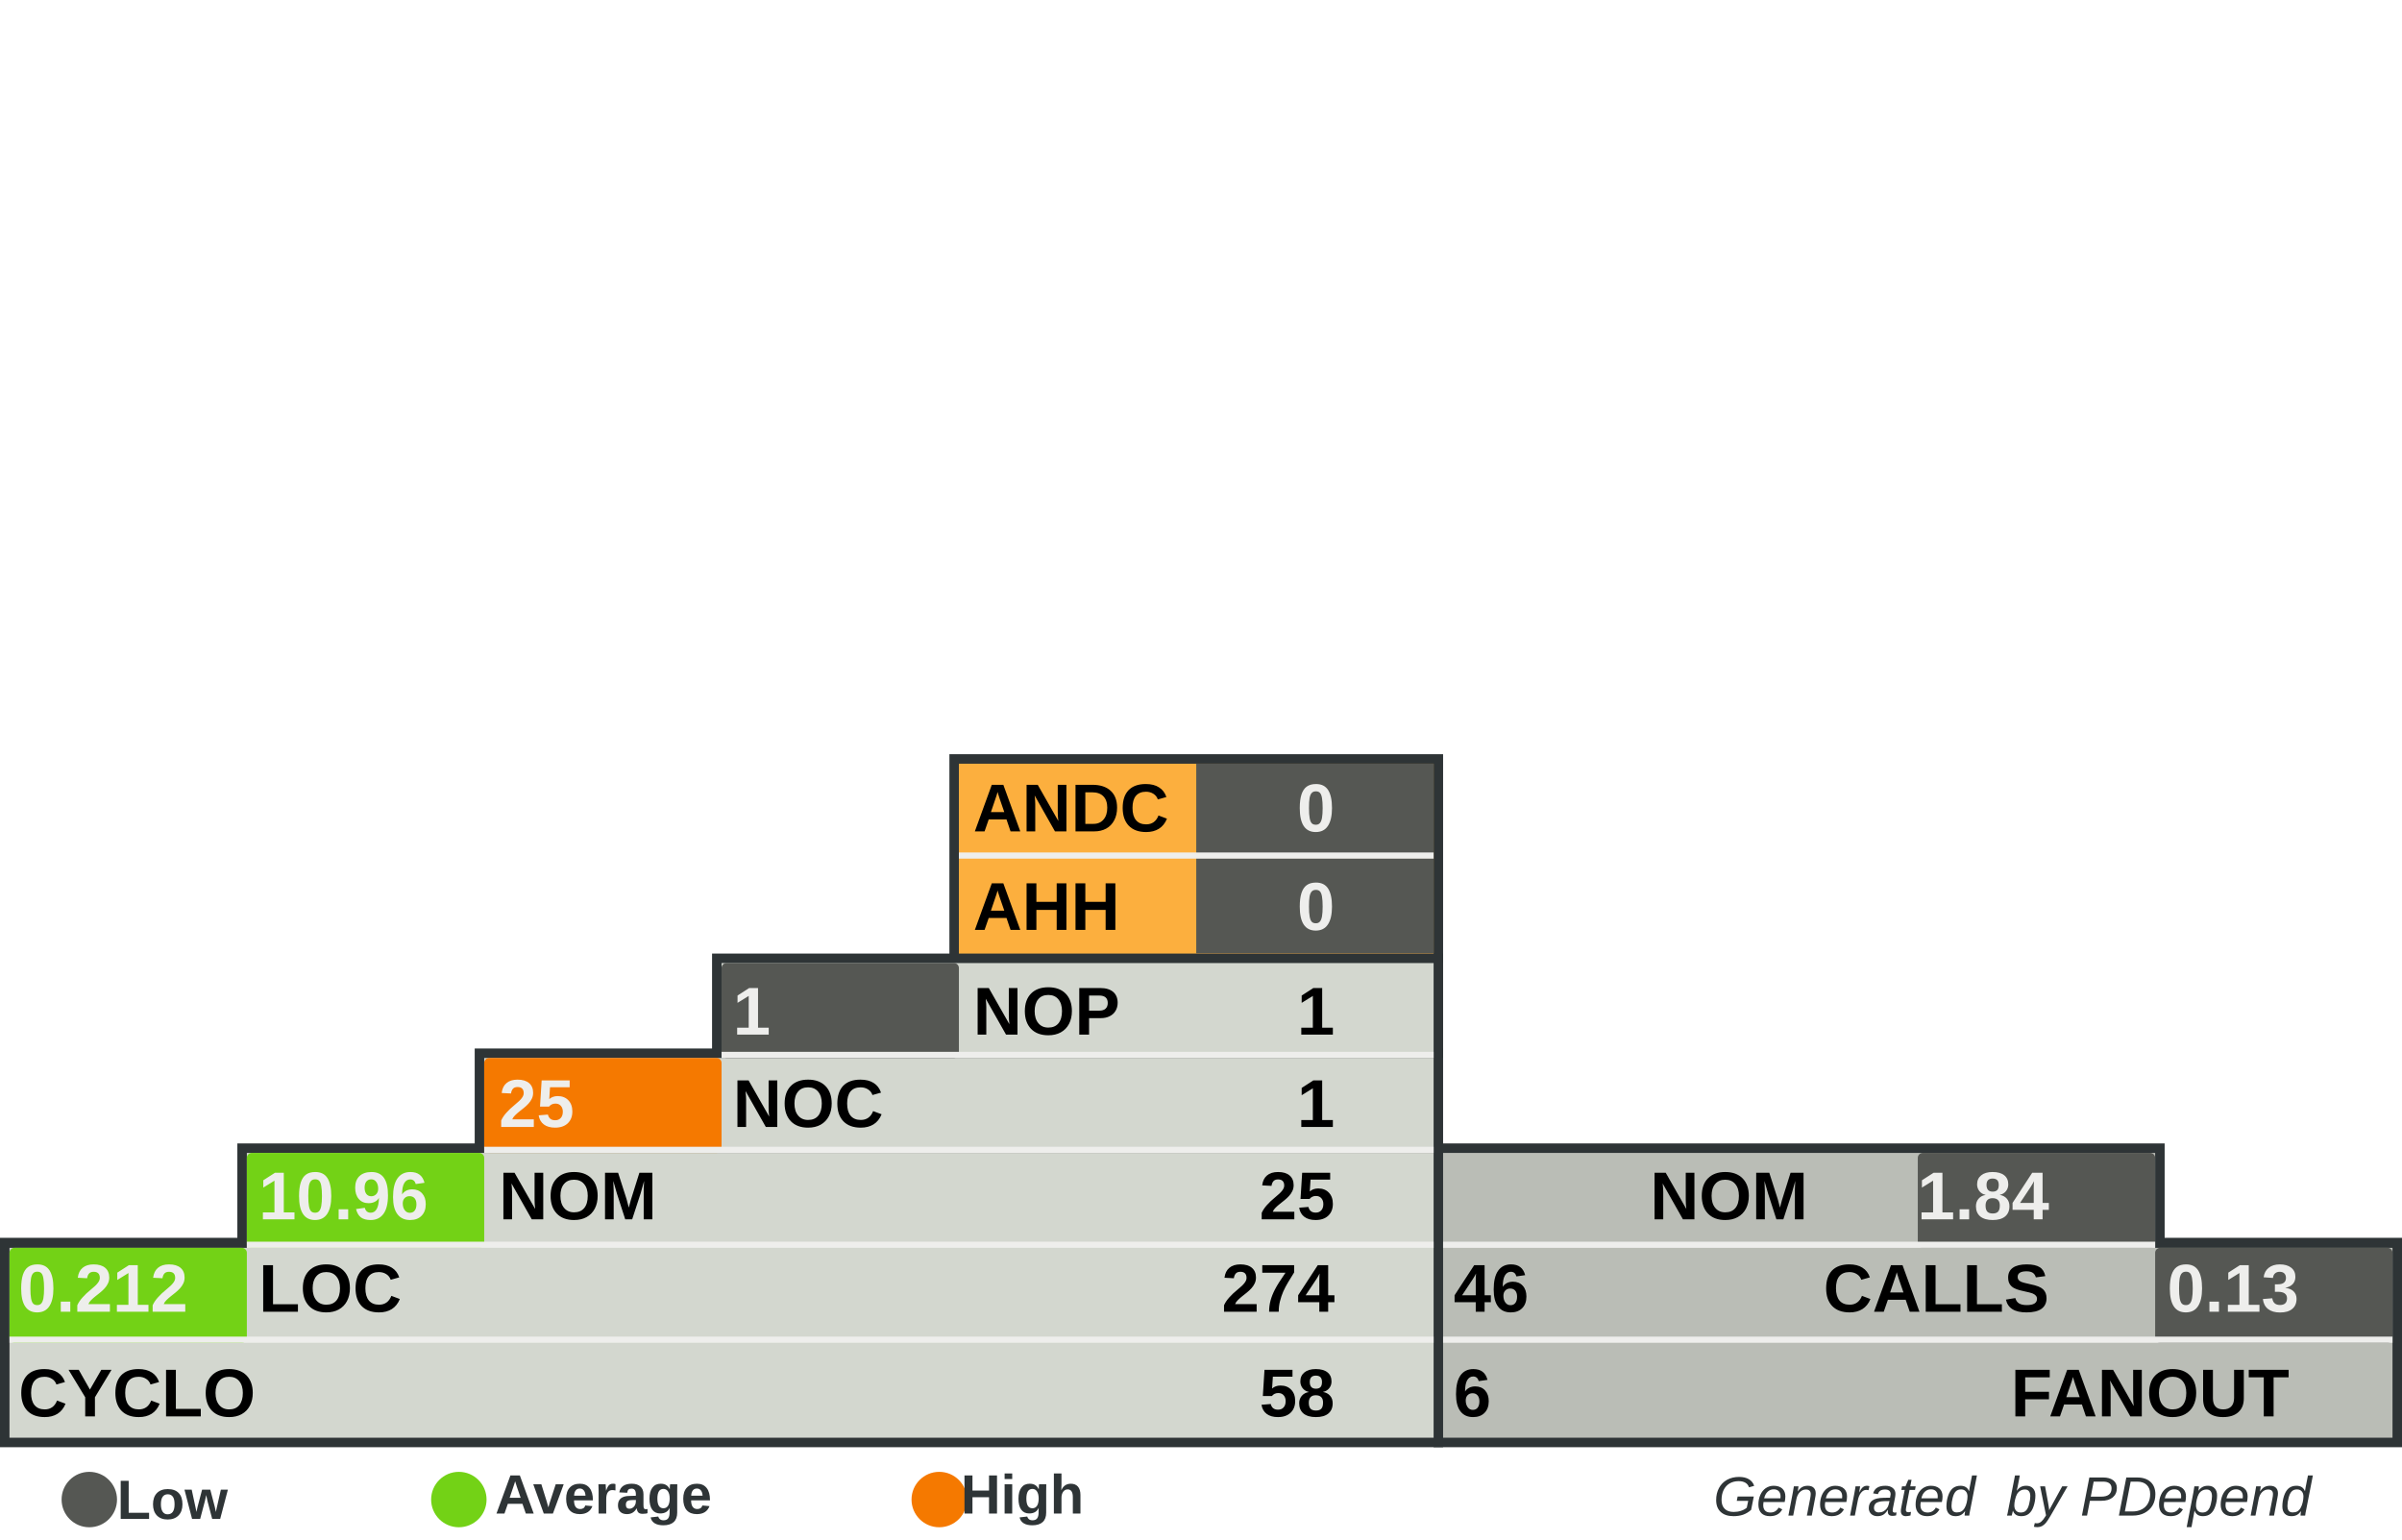
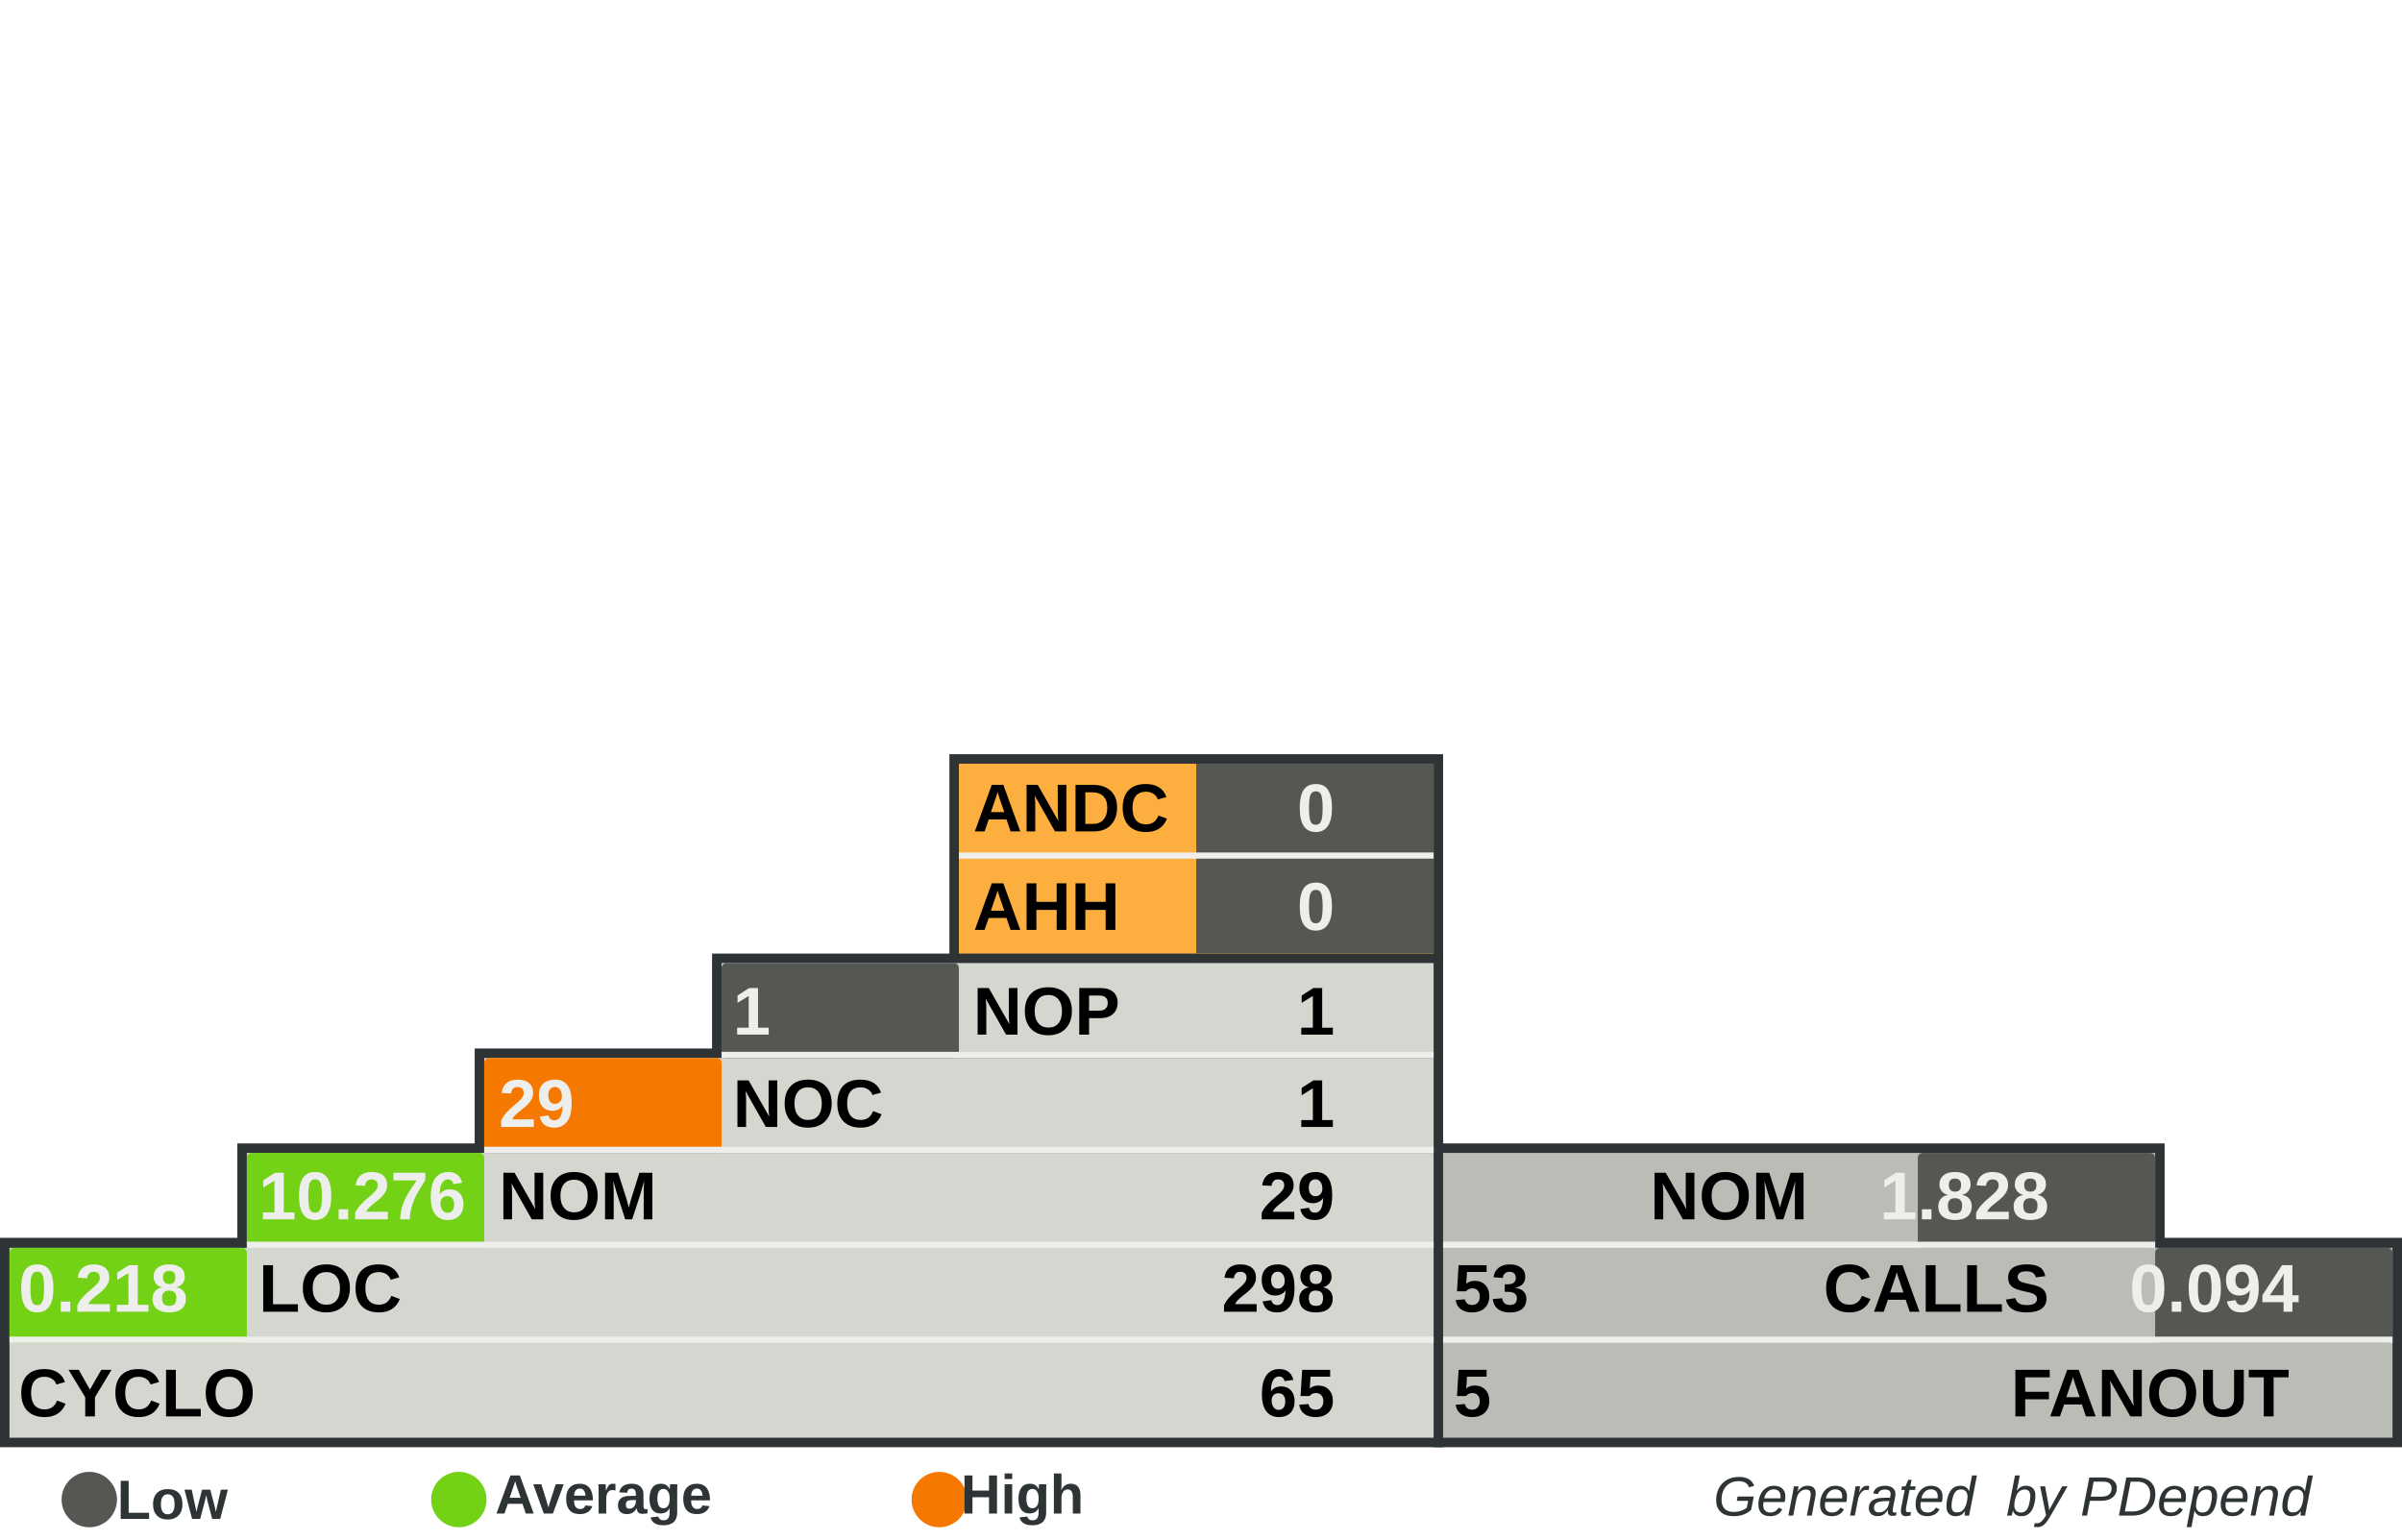
<svg xmlns="http://www.w3.org/2000/svg" width="390" height="250" id="svg5110" version="1.0">
  <defs id="defs5112">
    </defs>
  <g id="layer1">
    <rect style="fill:#555753" width="0" height="0" x="0" y="0" rx="0" ry="0" id="rect8982" xml:id="threshold.low" />
    <rect style="fill:#73d216" width="0" height="0" x="0" y="0" rx="0" ry="0" id="rect8983" xml:id="threshold.average" />
    <rect style="fill:#f57900" width="0" height="0" x="0" y="0" rx="0" ry="0" id="rect2834" xml:id="threshold.high" />
    <rect style="opacity:1;fill:#2e3436;fill-opacity:1;stroke:none;stroke-width:1;stroke-miterlimit:4;stroke-dasharray:none;stroke-opacity:1" id="rect4954" width="118.696" height="16.957" x="232.767" y="185.672" rx="2.978" ry="0" />
    <rect style="opacity:1;fill:#2e3436;fill-opacity:1;stroke:none;stroke-width:1;stroke-miterlimit:4;stroke-dasharray:none;stroke-opacity:1" id="rect4956" width="157.233" height="34" x="232.767" y="201" rx="3.945" ry="0" />
    <rect style="opacity:1;fill:#2e3436;fill-opacity:1;stroke:none;stroke-width:1;stroke-miterlimit:4;stroke-dasharray:none;stroke-opacity:1" id="rect4958" width="80.158" height="33.913" x="154.15" y="122.47" rx="2.011" ry="0" />
    <rect style="opacity:1;fill:#2e3436;fill-opacity:1;stroke:none;stroke-width:1;stroke-miterlimit:4;stroke-dasharray:none;stroke-opacity:1" id="rect4960" width="234.308" height="34" x="0" y="201" rx="5.879" ry="0" />
    <rect style="opacity:1;fill:#2e3436;fill-opacity:1;stroke:none;stroke-width:1;stroke-miterlimit:4;stroke-dasharray:none;stroke-opacity:1" id="rect4962" width="195.771" height="16.957" x="38.538" y="185.672" rx="4.912" ry="0" />
    <rect style="opacity:1;fill:#2e3436;fill-opacity:1;stroke:none;stroke-width:1;stroke-miterlimit:4;stroke-dasharray:none;stroke-opacity:1" id="rect4964" width="157.233" height="16.957" x="77.075" y="170.257" rx="3.945" ry="0" />
    <rect style="opacity:1;fill:#2e3436;fill-opacity:1;stroke:none;stroke-width:1;stroke-miterlimit:4;stroke-dasharray:none;stroke-opacity:1" id="rect4966" width="118.696" height="16.957" x="115.613" y="154.842" rx="2.978" ry="0" />
    <rect style="opacity:1;fill:#d3d7cf;fill-opacity:1;stroke:none;stroke-width:1;stroke-miterlimit:4;stroke-dasharray:none;stroke-opacity:1" id="rect4968" width="231.225" height="30.83" x="1.542" y="202.628" rx="5.801" ry="0" />
    <rect style="opacity:1;fill:#d3d7cf;fill-opacity:1;stroke:none;stroke-width:1;stroke-miterlimit:4;stroke-dasharray:none;stroke-opacity:1" id="rect4970" width="192.688" height="15.415" x="40.079" y="187.214" rx="4.834" ry="0" />
    <rect style="opacity:1;fill:#d3d7cf;fill-opacity:1;stroke:none;stroke-width:1;stroke-miterlimit:4;stroke-dasharray:none;stroke-opacity:1" id="rect4972" width="154.15" height="15.415" x="78.617" y="171.798" rx="3.868" ry="0" />
    <rect style="opacity:1;fill:#d3d7cf;fill-opacity:1;stroke:none;stroke-width:1;stroke-miterlimit:4;stroke-dasharray:none;stroke-opacity:1" id="rect4974" width="115.613" height="15.415" x="117.154" y="156.383" rx="2.901" ry="0" />
    <rect style="opacity:1;fill:#fcaf3e;fill-opacity:1;stroke:none;stroke-width:1;stroke-miterlimit:4;stroke-dasharray:none;stroke-opacity:1" id="rect4976" width="77.075" height="30.83" x="155.692" y="124.012" rx="1.934" ry="0" />
    <rect style="opacity:1;fill:#babdb6;fill-opacity:1;stroke:none;stroke-width:1;stroke-miterlimit:4;stroke-dasharray:none;stroke-opacity:1" id="rect4978" width="154.15" height="30.83" x="234.308" y="202.628" rx="3.868" ry="0" />
    <rect style="opacity:1;fill:#babdb6;fill-opacity:1;stroke:none;stroke-width:1;stroke-miterlimit:4;stroke-dasharray:none;stroke-opacity:1" id="rect4980" width="115.613" height="15.415" x="234.308" y="187.213" rx="2.901" ry="0" />
    <rect style="opacity:1;fill:#555753;fill-opacity:1;stroke:none;stroke-width:1;stroke-miterlimit:4;stroke-dasharray:none;stroke-opacity:1" id="rect4982" xml:id="rect.andc" width="38.538" height="15.43" x="194.229" y="124.012" rx="0.967" ry="0" />
    <rect style="opacity:1;fill:#555753;fill-opacity:1;stroke:none;stroke-width:1;stroke-miterlimit:4;stroke-dasharray:none;stroke-opacity:1" id="rect2851" xml:id="rect.ahh" width="38.538" height="15.4" x="194.229" y="139.412" rx="0.967" ry="0" />
    <rect style="opacity:1;fill:#555753;fill-opacity:1;stroke:none;stroke-width:1;stroke-miterlimit:4;stroke-dasharray:none;stroke-opacity:1" id="rect4984" xml:id="rect.noc-nop" width="38.538" height="15.415" x="117.154" y="156.383" rx="0.806" />
    <rect style="opacity:1;fill:#f57900;fill-opacity:1;stroke:none;stroke-width:1;stroke-miterlimit:4;stroke-dasharray:none;stroke-opacity:1" id="rect4986" xml:id="rect.nom-noc" width="38.538" height="15.415" x="78.617" y="171.798" rx="0.806" />
    <rect style="opacity:1;fill:#73d216;fill-opacity:1;stroke:none;stroke-width:1;stroke-miterlimit:4;stroke-dasharray:none;stroke-opacity:1" id="rect4988" xml:id="rect.loc-nom" width="38.538" height="15.415" x="40.079" y="187.213" rx="0.806" />
    <rect style="opacity:1;fill:#73d216;fill-opacity:1;stroke:none;stroke-width:1;stroke-miterlimit:4;stroke-dasharray:none;stroke-opacity:1" id="rect4990" xml:id="rect.cyclo-loc" width="38.538" height="15.415" x="1.542" y="202.628" rx="0.806" />
    <rect style="opacity:1;fill:#555753;fill-opacity:1;stroke:none;stroke-width:1;stroke-miterlimit:4;stroke-dasharray:none;stroke-opacity:1" id="rect4992" xml:id="rect.calls-nom" width="38.538" height="15.415" x="311.383" y="187.213" rx="0.806" />
    <rect style="opacity:1;fill:#555753;fill-opacity:1;stroke:none;stroke-width:1;stroke-miterlimit:4;stroke-dasharray:none;stroke-opacity:1" id="rect4994" xml:id="rect.fanout-calls" width="38.538" height="15.415" x="349.921" y="202.628" rx="0.806" />
    <rect style="opacity:1;fill:#eeeeec;fill-opacity:1;stroke:none;stroke-width:1;stroke-miterlimit:4;stroke-dasharray:none;stroke-opacity:1" id="rect4996" width="231.225" height="1" x="1.542" y="217.043" rx="5.801" ry="0" />
    <rect style="opacity:1;fill:#eeeeec;fill-opacity:1;stroke:none;stroke-width:1;stroke-miterlimit:4;stroke-dasharray:none;stroke-opacity:1" id="rect4998" width="192.688" height="1" x="40.079" y="201.628" rx="4.834" ry="0" />
    <rect style="opacity:1;fill:#eeeeec;fill-opacity:1;stroke:none;stroke-width:1;stroke-miterlimit:4;stroke-dasharray:none;stroke-opacity:1" id="rect5000" width="154.15" height="1" x="78.617" y="186.213" rx="3.868" ry="0" />
    <rect style="opacity:1;fill:#eeeeec;fill-opacity:1;stroke:none;stroke-width:1;stroke-miterlimit:4;stroke-dasharray:none;stroke-opacity:1" id="rect5002" width="115.613" height="1" x="117.154" y="170.798" rx="2.901" ry="0" />
    <rect style="opacity:1;fill:#eeeeec;fill-opacity:1;stroke:none;stroke-width:1;stroke-miterlimit:4;stroke-dasharray:none;stroke-opacity:1" id="rect5004" width="115.613" height="1" x="234.308" y="201.628" rx="2.901" ry="0" />
    <rect style="opacity:1;fill:#eeeeec;fill-opacity:1;stroke:none;stroke-width:1;stroke-miterlimit:4;stroke-dasharray:none;stroke-opacity:1" id="rect5006" width="154.15" height="1" x="234.308" y="217.043" rx="3.868" ry="0" />
    <rect style="opacity:1;fill:#eeeeec;fill-opacity:1;stroke:none;stroke-width:1;stroke-miterlimit:4;stroke-dasharray:none;stroke-opacity:1" id="rect5008" width="77.075" height="1" x="155.692" y="138.427" rx="1.934" ry="0" />
    <text xml:space="preserve" style="font-size:11px;font-style:normal;font-variant:normal;font-weight:bold;font-stretch:normal;fill:#000000;fill-opacity:1;stroke:none;stroke-width:1px;stroke-linecap:butt;stroke-linejoin:miter;stroke-opacity:1;font-family:Arial" x="158" y="135" title="Average Number of Derived Classes" id="text5010">
      <tspan title="Average Number of Derived Classes" id="tspan5012" x="158" y="135">ANDC</tspan>
    </text>
    <text xml:space="preserve" style="font-size:11px;font-style:normal;font-variant:normal;font-weight:bold;font-stretch:normal;fill:#000000;fill-opacity:1;stroke:none;stroke-width:1px;stroke-linecap:butt;stroke-linejoin:miter;stroke-opacity:1;font-family:Arial" x="158" y="151" title="Average Hierarchy Height" id="text5014">
      <tspan title="Average Hierarchy Height" id="tspan5016" x="158" y="151">AHH</tspan>
    </text>
    <text xml:space="preserve" style="font-size:11px;font-style:normal;font-variant:normal;font-weight:bold;font-stretch:normal;fill:#000000;fill-opacity:1;stroke:none;stroke-width:1px;stroke-linecap:butt;stroke-linejoin:miter;stroke-opacity:1;font-family:Arial" x="158" y="168" title="Number Of Packages" id="text5018">
      <tspan title="Number Of Packages" id="tspan5020" x="158" y="168">NOP</tspan>
    </text>
    <text xml:space="preserve" style="font-size:11px;font-style:normal;font-variant:normal;font-weight:bold;font-stretch:normal;fill:#000000;fill-opacity:1;stroke:none;stroke-width:1px;stroke-linecap:butt;stroke-linejoin:miter;stroke-opacity:1;font-family:Arial" x="119" y="183" id="text5022" title="Number Of Classes" transform="scale(0.9999985,1.000001)">
      <tspan title="Number Of Classes" id="tspan5024" x="119" y="183">NOC</tspan>
    </text>
    <text xml:space="preserve" style="font-size:11px;font-style:normal;font-variant:normal;font-weight:bold;font-stretch:normal;fill:#000000;fill-opacity:1;stroke:none;stroke-width:1px;stroke-linecap:butt;stroke-linejoin:miter;stroke-opacity:1;font-family:Arial" x="81" y="198" id="text5026" title="Number Of Methods (Methods+Functions)" transform="scale(0.9999985,1.000001)">
      <tspan title="Number Of Methods (Methods+Functions)" id="tspan5028" x="81" y="198">NOM</tspan>
    </text>
    <text xml:space="preserve" style="font-size:11px;font-style:normal;font-variant:normal;font-weight:bold;font-stretch:normal;fill:#000000;fill-opacity:1;stroke:none;stroke-width:1px;stroke-linecap:butt;stroke-linejoin:miter;stroke-opacity:1;font-family:Arial" x="42" y="213" id="text5030" title="Lines Of Code (Non Comment and Non Whitespace Lines)" transform="scale(0.9999985,1.000001)">
      <tspan title="Lines Of Code (Non Comment and Non Whitespace Lines)" id="tspan5032" x="42" y="213">LOC</tspan>
    </text>
    <text xml:space="preserve" style="font-size:11px;font-style:normal;font-variant:normal;font-weight:bold;font-stretch:normal;fill:#000000;fill-opacity:1;stroke:none;stroke-width:1px;stroke-linecap:butt;stroke-linejoin:miter;stroke-opacity:1;font-family:Arial" x="3" y="230" id="text5034" title="Cyclomatic Complexity" transform="scale(0.9999985,1.000001)">
      <tspan title="Cyclomatic Complexity" id="tspan5036" x="3" y="230">CYCLO</tspan>
    </text>
    <text xml:space="preserve" style="font-size:11px;font-style:normal;font-variant:normal;font-weight:bold;font-stretch:normal;text-align:end;text-anchor:end;fill:#000000;fill-opacity:1;stroke:none;stroke-width:1px;stroke-linecap:butt;stroke-linejoin:miter;stroke-opacity:1;font-family:Arial" x="308.858" y="198" id="text5038" title="Number Of Methods (Methods+Functions)" transform="scale(0.9999985,1.000001)">
      <tspan title="Number Of Methods (Methods+Functions)" id="tspan5040" x="308.858" y="198">NOM</tspan>
    </text>
    <text xml:space="preserve" style="font-size:11px;font-style:normal;font-variant:normal;font-weight:bold;font-stretch:normal;text-anchor:end;fill:#000000;fill-opacity:1;stroke:none;stroke-width:1px;stroke-linecap:butt;stroke-linejoin:miter;stroke-opacity:1;font-family:Arial" x="348" y="213" id="text5042" title="Number of Operation Calls" transform="scale(0.9999985,1.000001)">
      <tspan title="Number of Operation Calls" id="tspan5044" x="348" y="213">CALLS</tspan>
    </text>
    <text xml:space="preserve" style="font-size:11px;font-style:normal;font-variant:normal;font-weight:bold;font-stretch:normal;text-anchor:end;fill:#000000;fill-opacity:1;stroke:none;stroke-width:1px;stroke-linecap:butt;stroke-linejoin:miter;stroke-opacity:1;font-family:Arial" x="387" y="230" id="text5046" title="Number of Called Classes" transform="scale(0.9999985,1.000001)">
      <tspan title="Number of Called Classes" id="tspan5048" x="387" y="230">FANOUT</tspan>
    </text>
    <text xml:space="preserve" style="font-size:11px;font-style:normal;font-variant:normal;font-weight:bold;font-stretch:normal;fill:#000000;fill-opacity:1;stroke:none;stroke-width:1px;stroke-linecap:butt;stroke-linejoin:miter;stroke-opacity:1;font-family:Arial" title="Number of Called Classes" x="236" y="230" id="text5050" transform="scale(0.9999985,1.000001)">
-       <tspan title="Number of Called Classes" id="tspan5052" xml:id="pdepend.fanout" x="236" y="230">6</tspan>
+       <tspan title="Number of Called Classes" id="tspan5052" xml:id="pdepend.fanout" x="236" y="230">5</tspan>
    </text>
    <text xml:space="preserve" style="font-size:11px;font-style:normal;font-variant:normal;font-weight:bold;font-stretch:normal;fill:#000000;fill-opacity:1;stroke:none;stroke-width:1px;stroke-linecap:butt;stroke-linejoin:miter;stroke-opacity:1;font-family:Arial" title="Number of Operation Calls" x="236" y="213" id="text5054" transform="scale(0.9999985,1.000001)">
-       <tspan title="Number of Operation Calls" id="tspan5056" xml:id="pdepend.calls" x="236" y="213">46</tspan>
+       <tspan title="Number of Operation Calls" id="tspan5056" xml:id="pdepend.calls" x="236" y="213">53</tspan>
    </text>
    <text xml:space="preserve" style="font-size:11px;font-style:normal;font-variant:normal;font-weight:bold;font-stretch:normal;text-anchor:end;fill:#000000;fill-opacity:1;stroke:none;stroke-width:1px;stroke-linecap:butt;stroke-linejoin:miter;stroke-opacity:1;font-family:Arial" title="Cyclomatic Complexity" x="232" y="230" id="text5058" transform="scale(0.9999985,1.000001)">
-       <tspan title="Cyclomatic Complexity" id="tspan5060" xml:id="pdepend.cyclo" x="232" y="230">58</tspan>
+       <tspan title="Cyclomatic Complexity" id="tspan5060" xml:id="pdepend.cyclo" x="232" y="230">65</tspan>
    </text>
    <text xml:space="preserve" style="font-size:11px;font-style:normal;font-variant:normal;font-weight:bold;font-stretch:normal;text-anchor:end;fill:#000000;fill-opacity:1;stroke:none;stroke-width:1px;stroke-linecap:butt;stroke-linejoin:miter;stroke-opacity:1;font-family:Arial" title="Lines Of Code (Non Comment and Non Whitespace Lines)" x="232" y="213" id="text5062" transform="scale(0.9999985,1.000001)">
-       <tspan xml:id="pdepend.loc" title="Lines Of Code (Non Comment and Non Whitespace Lines)" id="tspan5064" x="232" y="213">274</tspan>
+       <tspan xml:id="pdepend.loc" title="Lines Of Code (Non Comment and Non Whitespace Lines)" id="tspan5064" x="232" y="213">298</tspan>
    </text>
    <text xml:space="preserve" style="font-size:11px;font-style:normal;font-variant:normal;font-weight:bold;font-stretch:normal;text-anchor:end;fill:#000000;fill-opacity:1;stroke:none;stroke-width:1px;stroke-linecap:butt;stroke-linejoin:miter;stroke-opacity:1;font-family:Arial" title="Number Of Methods (Methods+Functions)" x="232" y="198" id="text5066" transform="scale(0.9999985,1.000001)">
-       <tspan title="Number Of Methods (Methods+Functions)" id="tspan5068" xml:id="pdepend.nom" x="232" y="198">25</tspan>
+       <tspan title="Number Of Methods (Methods+Functions)" id="tspan5068" xml:id="pdepend.nom" x="232" y="198">29</tspan>
    </text>
    <text xml:space="preserve" style="font-size:11px;font-style:normal;font-variant:normal;font-weight:bold;font-stretch:normal;text-anchor:end;fill:#000000;fill-opacity:1;stroke:none;stroke-width:1px;stroke-linecap:butt;stroke-linejoin:miter;stroke-opacity:1;font-family:Arial" title="Number Of Packages" x="232" y="168" id="text5070" transform="scale(0.9999985,1.000001)">
      <tspan title="Number Of Packages" id="tspan5072" xml:id="pdepend.nop" x="232" y="168">1</tspan>
    </text>
    <text xml:space="preserve" style="font-size:11px;font-style:normal;font-variant:normal;font-weight:bold;font-stretch:normal;text-anchor:end;fill:#000000;fill-opacity:1;stroke:none;stroke-width:1px;stroke-linecap:butt;stroke-linejoin:miter;stroke-opacity:1;font-family:Arial" title="Number Of Classes" x="232" y="183" id="text5074" transform="scale(0.9999985,1.000001)">
      <tspan title="Number Of Classes" id="tspan5076" xml:id="pdepend.noc" x="232" y="183">1</tspan>
    </text>
    <text xml:space="preserve" style="font-size:11px;font-style:normal;font-variant:normal;font-weight:bold;font-stretch:normal;text-anchor:end;fill:#eeeeec;fill-opacity:1;stroke:none;stroke-width:1px;stroke-linecap:butt;stroke-linejoin:miter;stroke-opacity:1;font-family:Arial" title="Average Number of Derived Classes" x="232" y="135" id="text5078" transform="scale(0.9999985,1.000001)">
      <tspan title="Average Number of Derived Classes" id="tspan5080" xml:id="pdepend.andc" x="232" y="135">0</tspan>
    </text>
    <text xml:space="preserve" style="font-size:11px;font-style:normal;font-variant:normal;font-weight:bold;font-stretch:normal;text-anchor:end;fill:#eeeeec;fill-opacity:1;stroke:none;stroke-width:1px;stroke-linecap:butt;stroke-linejoin:miter;stroke-opacity:1;font-family:Arial" title="Average Hierarchy Height" x="232" y="151" id="text5082" transform="scale(0.9999985,1.000001)">
      <tspan title="Average Hierarchy Height" id="tspan5084" xml:id="pdepend.ahh" x="232" y="151">0</tspan>
    </text>
    <text xml:space="preserve" style="font-size:11px;font-style:normal;font-variant:normal;font-weight:bold;font-stretch:normal;fill:#eeeeec;fill-opacity:1;stroke:none;stroke-width:1px;stroke-linecap:butt;stroke-linejoin:miter;stroke-opacity:1;font-family:Arial" title="Ratio: Number of Classes / Number of Packages" x="119" y="168" id="text5086" transform="scale(0.9999985,1.000001)">
      <tspan title="Ratio: Number of Classes / Number of Packages" id="tspan5088" xml:id="pdepend.noc-nop" x="119" y="168">1</tspan>
    </text>
    <text xml:space="preserve" style="font-size:11px;font-style:normal;font-variant:normal;font-weight:bold;font-stretch:normal;fill:#eeeeec;fill-opacity:1;stroke:none;stroke-width:1px;stroke-linecap:butt;stroke-linejoin:miter;stroke-opacity:1;font-family:Arial" title="Ratio: Number of Methods / Number of Classes" x="81" y="183" id="text5090" transform="scale(0.9999985,1.000001)">
-       <tspan title="Ratio: Number of Methods / Number of Classes" id="tspan5092" xml:id="pdepend.nom-noc" x="81" y="183">25</tspan>
+       <tspan title="Ratio: Number of Methods / Number of Classes" id="tspan5092" xml:id="pdepend.nom-noc" x="81" y="183">29</tspan>
    </text>
    <text xml:space="preserve" style="font-size:11px;font-style:normal;font-variant:normal;font-weight:bold;font-stretch:normal;fill:#eeeeec;fill-opacity:1;stroke:none;stroke-width:1px;stroke-linecap:butt;stroke-linejoin:miter;stroke-opacity:1;font-family:Arial" title="Ratio: Lines of Code / Number of Methods" x="42" y="198" id="text5094" transform="scale(0.9999985,1.000001)">
-       <tspan title="Ratio: Lines of Code / Number of Methods" id="tspan5096" xml:id="pdepend.loc-nom" x="42" y="198">10.96</tspan>
+       <tspan title="Ratio: Lines of Code / Number of Methods" id="tspan5096" xml:id="pdepend.loc-nom" x="42" y="198">10.276</tspan>
    </text>
    <text xml:space="preserve" style="font-size:11px;font-style:normal;font-variant:normal;font-weight:bold;font-stretch:normal;fill:#eeeeec;fill-opacity:1;stroke:none;stroke-width:1px;stroke-linecap:butt;stroke-linejoin:miter;stroke-opacity:1;font-family:Arial" title="Ratio: Cyclomatic Complexity / Lines of Code" x="3" y="213" id="text5098" transform="scale(0.9999985,1.000001)">
-       <tspan title="Ratio: Cyclomatic Complexity / Lines of Code" id="tspan5100" xml:id="pdepend.cyclo-loc" x="3" y="213">0.212</tspan>
+       <tspan title="Ratio: Cyclomatic Complexity / Lines of Code" id="tspan5100" xml:id="pdepend.cyclo-loc" x="3" y="213">0.218</tspan>
    </text>
    <text xml:space="preserve" style="font-size:11px;font-style:normal;font-variant:normal;font-weight:bold;font-stretch:normal;text-anchor:end;fill:#eeeeec;fill-opacity:1;stroke:none;stroke-width:1px;stroke-linecap:butt;stroke-linejoin:miter;stroke-opacity:1;font-family:Arial" title="Ratio: Number of Called Classes(FANOUT) / Number of Operation Calls" x="388.563" y="213" id="text5102" transform="scale(0.9999985,1.000001)">
-       <tspan title="Ratio: Number of Called Classes(FANOUT) / Number of Operation Calls" id="tspan5104" xml:id="pdepend.fanout-calls" x="388.563" y="213">0.13</tspan>
+       <tspan title="Ratio: Number of Called Classes(FANOUT) / Number of Operation Calls" id="tspan5104" xml:id="pdepend.fanout-calls" x="388.563" y="213">0.094</tspan>
    </text>
    <text xml:space="preserve" style="font-size:11px;font-style:normal;font-variant:normal;font-weight:bold;font-stretch:normal;text-anchor:end;fill:#eeeeec;fill-opacity:1;stroke:none;stroke-width:1px;stroke-linecap:butt;stroke-linejoin:miter;stroke-opacity:1;font-family:Arial" title="Ratio: Number of Operation Calls / Number of Methods (Methods+Functions)" x="348" y="198" id="text5106" transform="scale(0.9999985,1.000001)">
-       <tspan title="Ratio: Number of Operation Calls / Number of Methods (Methods+Functions)" id="tspan5108" xml:id="pdepend.calls-nom" x="348" y="198">1.84</tspan>
+       <tspan title="Ratio: Number of Operation Calls / Number of Methods (Methods+Functions)" id="tspan5108" xml:id="pdepend.calls-nom" x="348" y="198">1.828</tspan>
    </text>
    <text xml:space="preserve" style="font-size:8px;font-style:normal;font-variant:normal;font-weight:bold;font-stretch:normal;text-align:end;text-anchor:end;fill:#2e3436;fill-opacity:1;stroke:none;stroke-width:1px;stroke-linecap:butt;stroke-linejoin:miter;stroke-opacity:1;font-family:Arial" x="386.395" y="246.106" id="text2692">
      <tspan id="tspan2694" x="386.395" y="246.106" style="font-size:9px;font-style:italic;font-variant:normal;font-weight:normal;font-stretch:normal;text-align:end;text-anchor:end;fill:#2e3436;font-family:Arial;">Generated  by PDepend</tspan>
    </text>
    <path style="opacity:1;fill:#555753;fill-opacity:1;stroke:none;stroke-width:1;stroke-miterlimit:4;stroke-dasharray:none;stroke-opacity:1" id="path3780" d="M 65.333,285.667 A 12,10.333 0 1 1 41.333,285.667 A 12,10.333 0 1 1 65.333,285.667 z" transform="matrix(0.375,0,0,0.4354839,-5.5,119.0968)" />
    <text xml:space="preserve" style="font-size:8px;font-style:normal;font-weight:bold;text-align:center;text-anchor:middle;fill:#2e3436;fill-opacity:1;stroke:none;stroke-width:1px;stroke-linecap:butt;stroke-linejoin:miter;stroke-opacity:1;font-family:URW Chancery L;" x="32.387" y="246.642" id="text3782">
      <tspan id="tspan3784" x="32.387" y="246.642" style="font-size:9px;font-style:normal;font-variant:normal;font-weight:bold;font-stretch:normal;fill:#2e3436;font-family:Arial;">Low</tspan>
    </text>
    <path style="opacity:1;fill:#73d216;fill-opacity:1;stroke:none;stroke-width:1;stroke-miterlimit:4;stroke-dasharray:none;stroke-opacity:1" id="path3786" d="M 65.333,285.667 A 12,10.333 0 1 1 41.333,285.667 A 12,10.333 0 1 1 65.333,285.667 z" transform="matrix(0.375,0,0,0.4354839,54.5,119.0968)" />
    <text xml:space="preserve" style="font-size:8px;font-style:normal;font-weight:bold;text-align:center;text-anchor:middle;fill:#2e3436;fill-opacity:1;stroke:none;stroke-width:1px;stroke-linecap:butt;stroke-linejoin:miter;stroke-opacity:1;font-family:URW Chancery L;" x="102.387" y="245.774" id="text3788">
      <tspan id="tspan3790" x="102.387" y="245.774" style="font-size:9px;font-style:normal;font-variant:normal;font-weight:bold;font-stretch:normal;fill:#2e3436;font-family:Arial;">Average</tspan>
    </text>
    <path style="opacity:1;fill:#f57900;fill-opacity:1;stroke:none;stroke-width:1;stroke-miterlimit:4;stroke-dasharray:none;stroke-opacity:1" id="path3792" d="M 65.333,285.667 A 12,10.333 0 1 1 41.333,285.667 A 12,10.333 0 1 1 65.333,285.667 z" transform="matrix(0.375,0,0,0.4354839,132.5,119.0968)" />
    <text xml:space="preserve" style="font-size:8px;font-style:normal;font-weight:bold;text-align:center;text-anchor:middle;fill:#2e3436;fill-opacity:1;stroke:none;stroke-width:1px;stroke-linecap:butt;stroke-linejoin:miter;stroke-opacity:1;font-family:URW Chancery L;" x="170.387" y="245.774" id="text3794">
      <tspan id="tspan3796" x="170.387" y="245.774" style="font-size:9px;font-style:normal;font-variant:normal;font-weight:bold;font-stretch:normal;fill:#2e3436;font-family:Arial;">High</tspan>
    </text>
  </g>
</svg>
